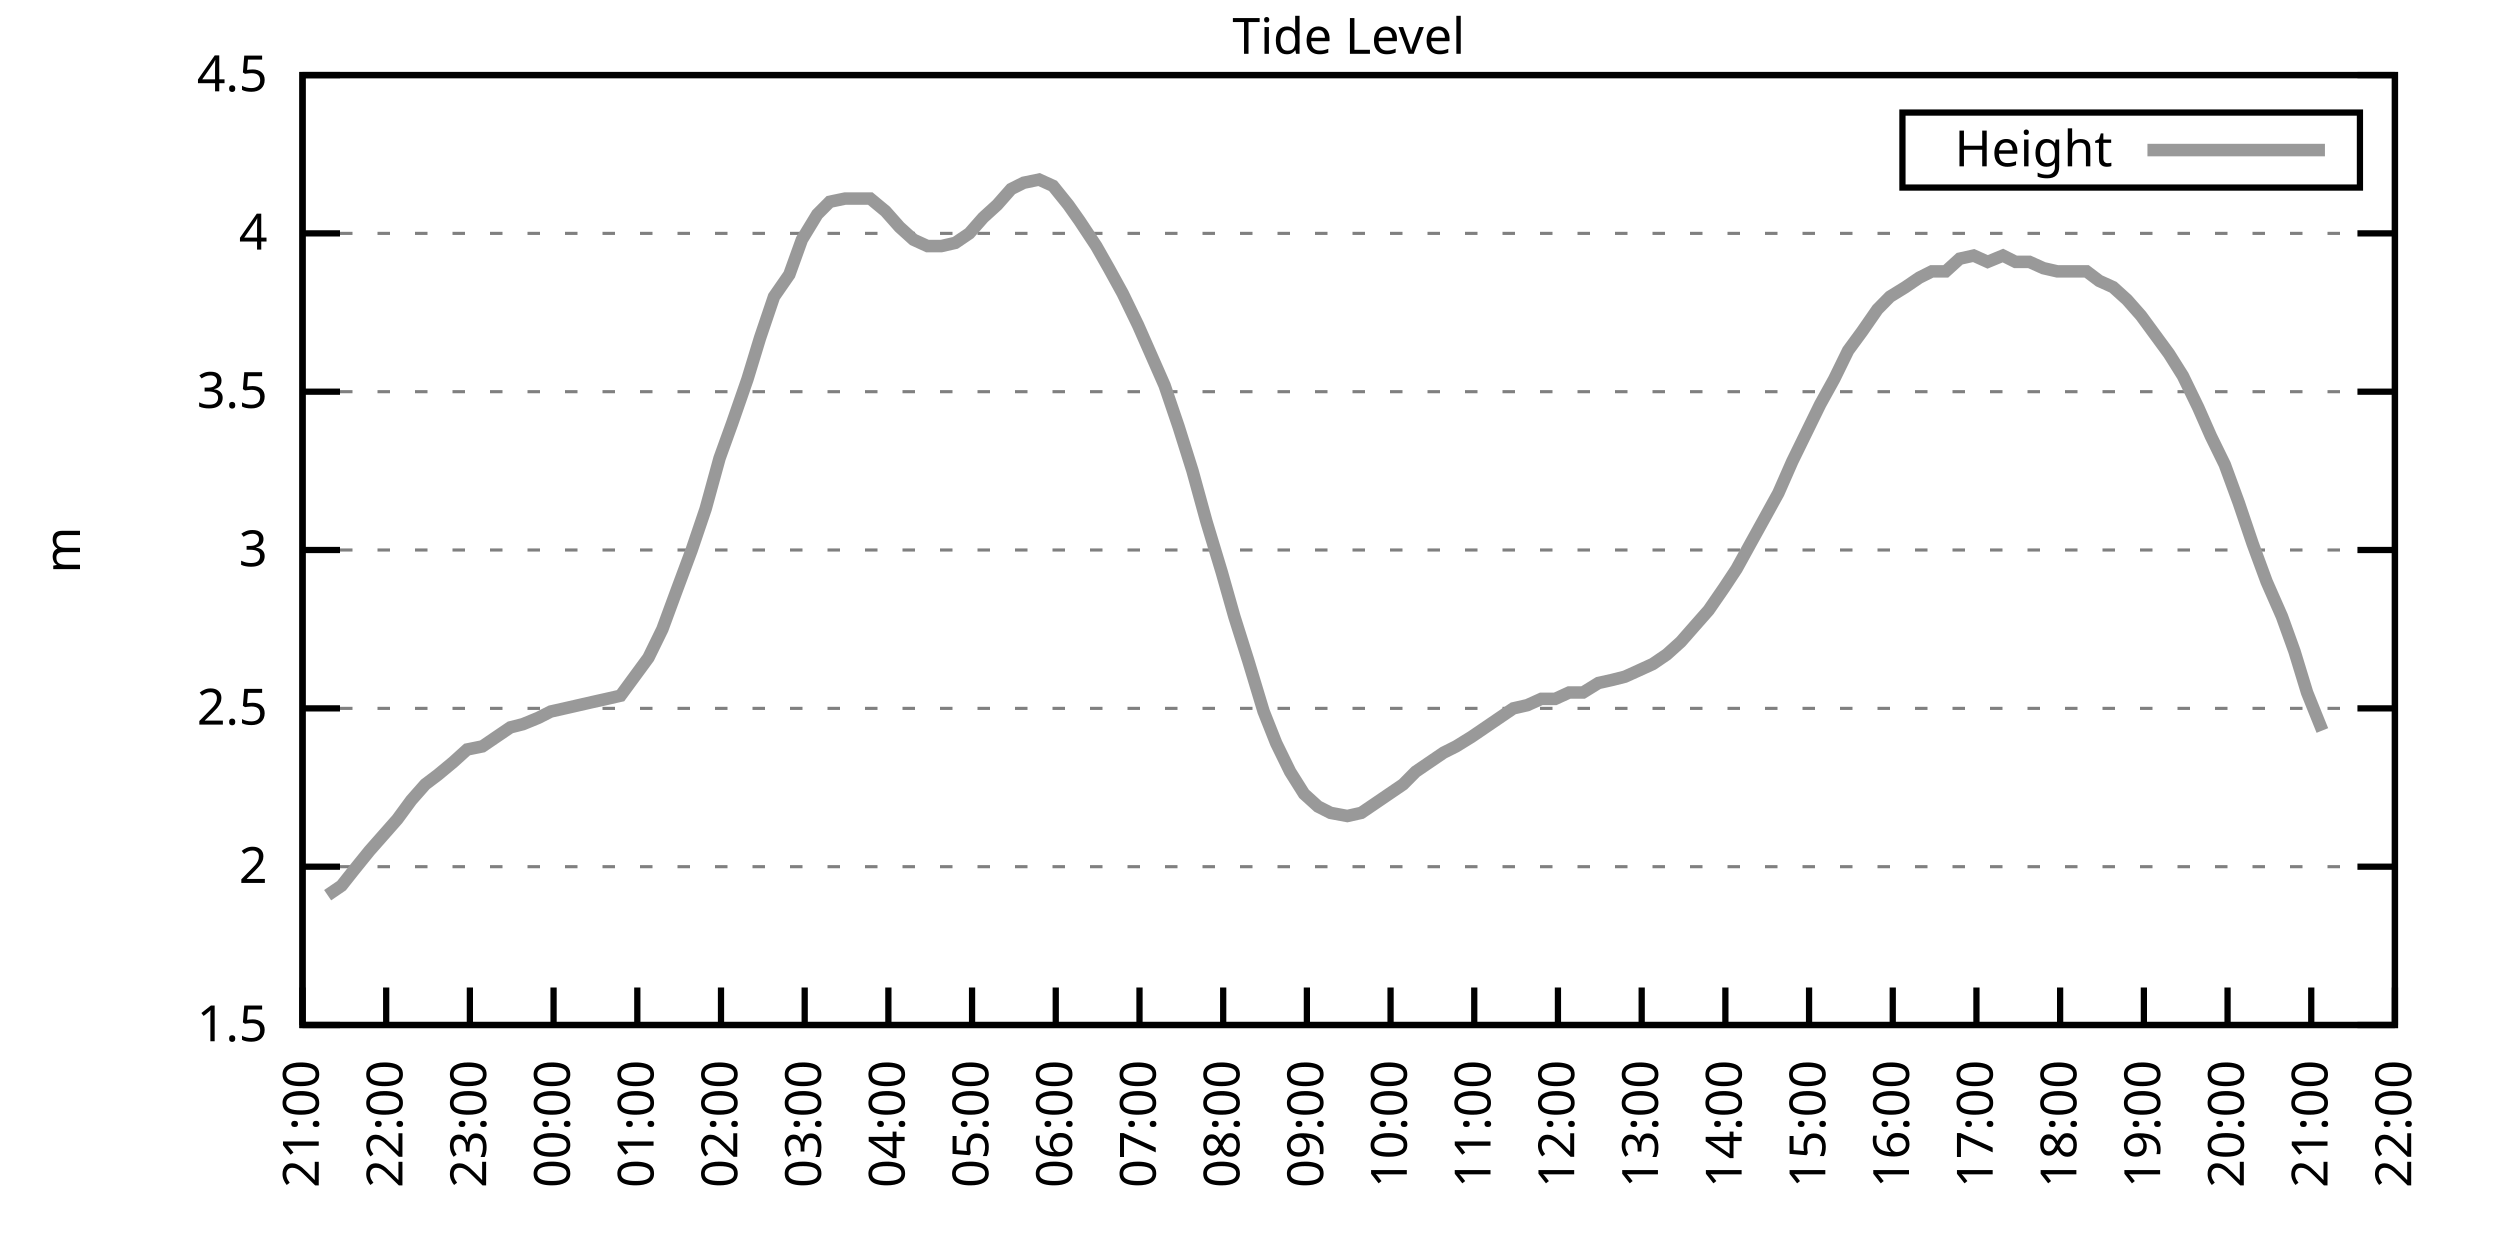
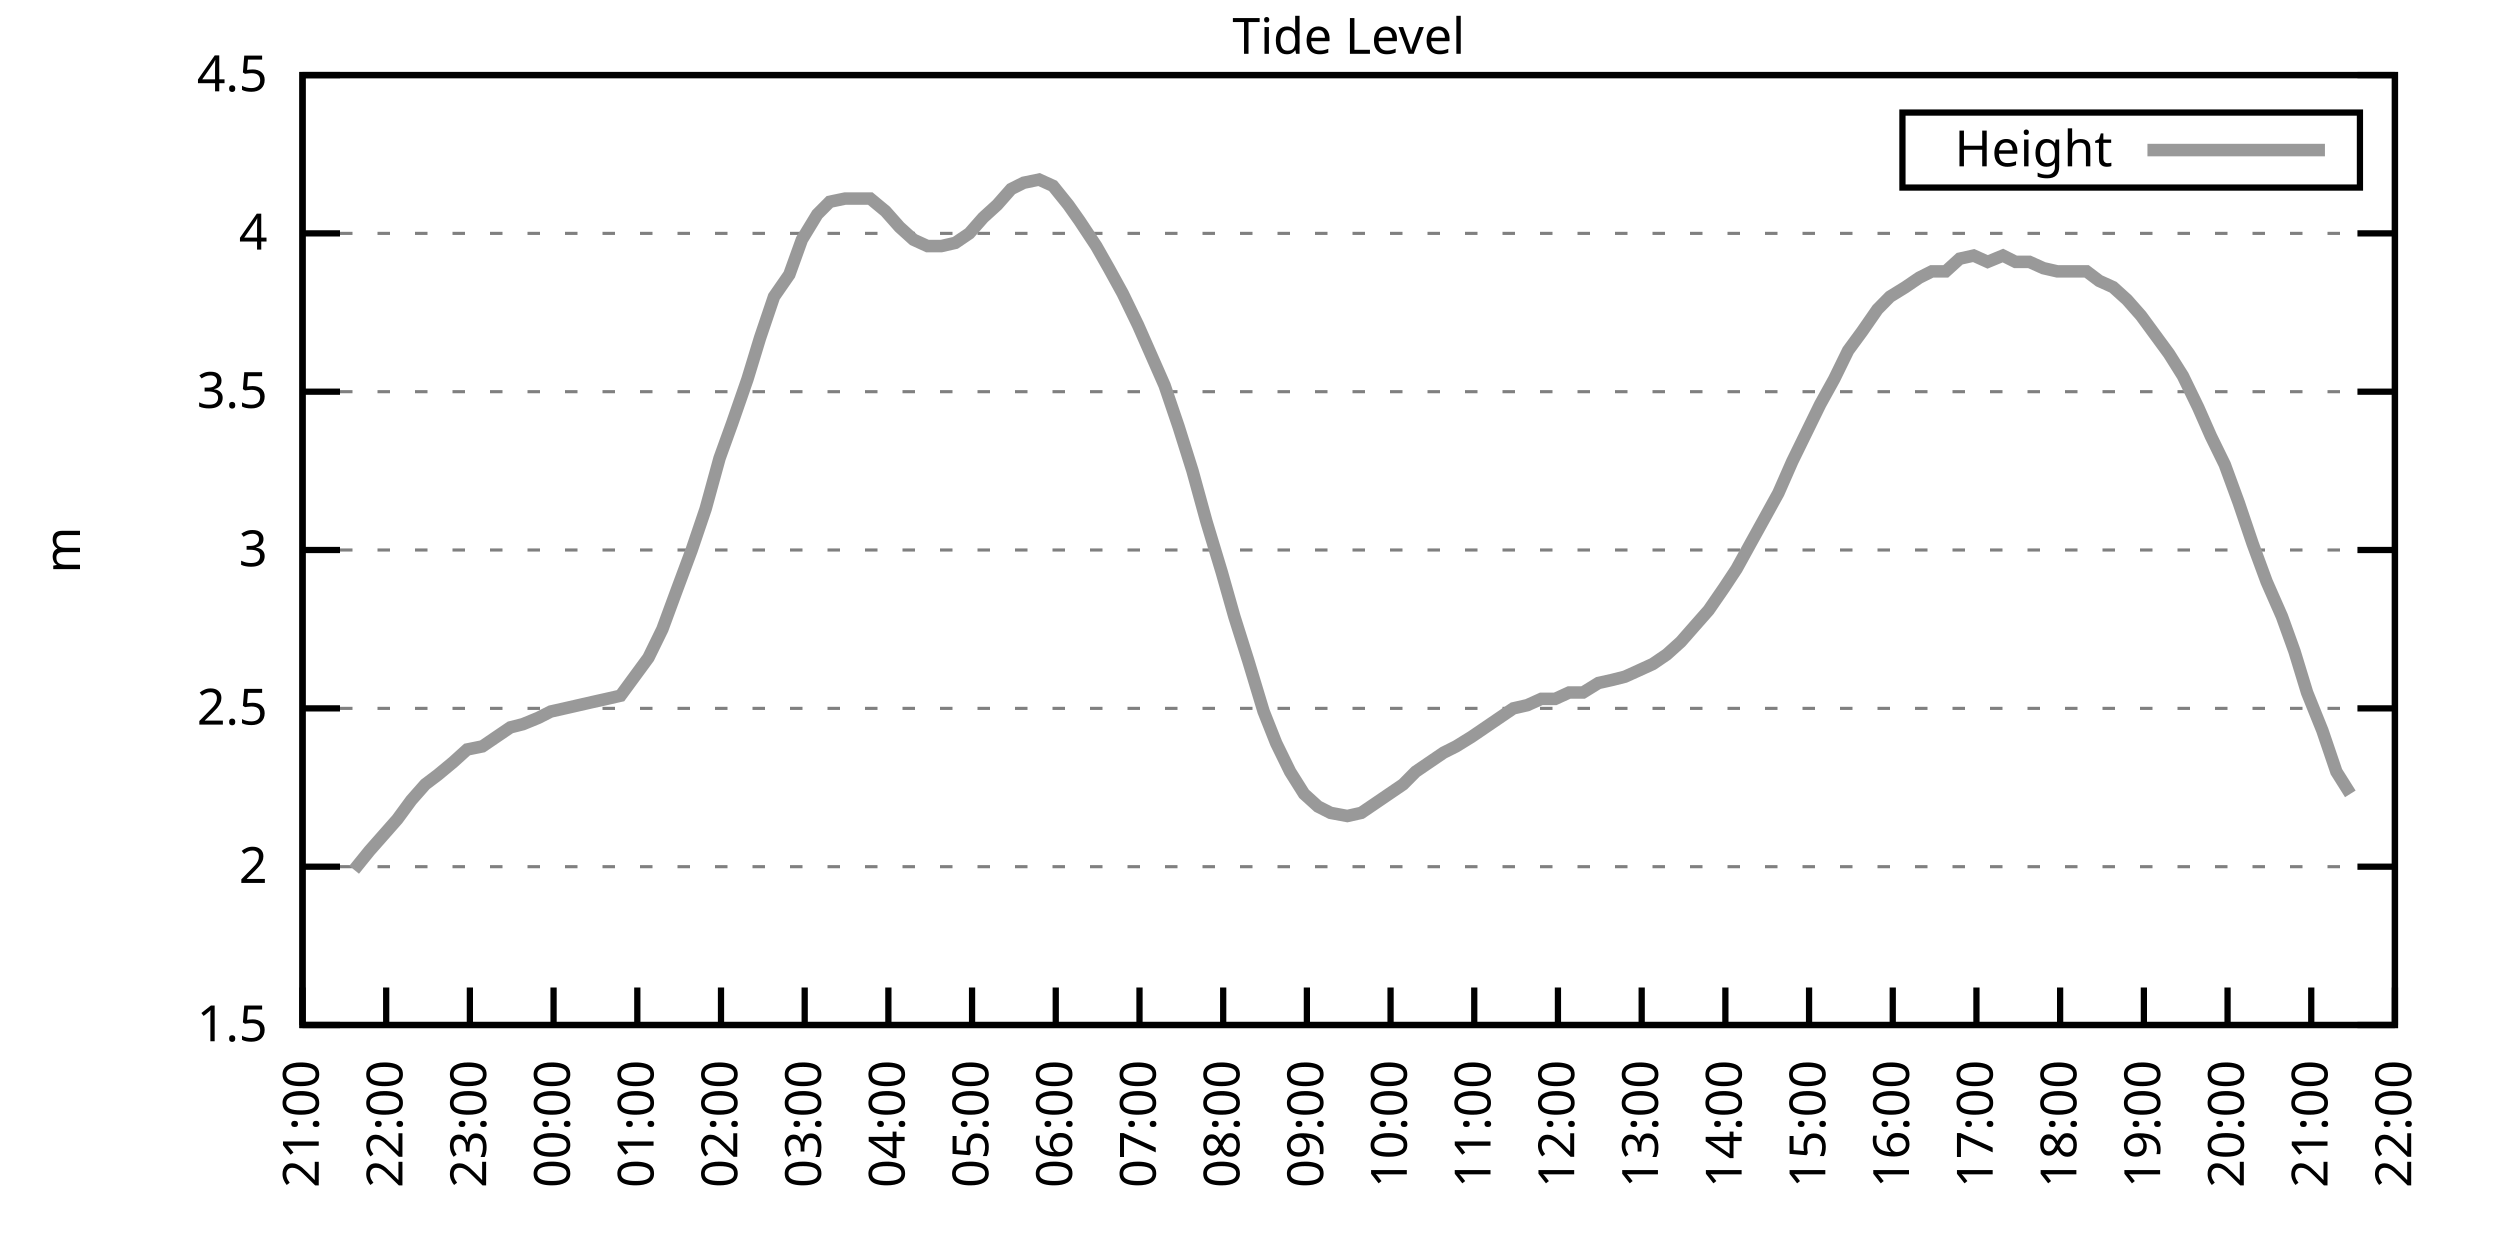
<svg xmlns="http://www.w3.org/2000/svg" xmlns:xlink="http://www.w3.org/1999/xlink" width="400" height="200" viewBox="0 0 400 200">
  <g id="gnuplot_canvas">
    <rect x="0" y="0" width="400" height="200" fill="none" />
    <defs>
      <circle id="gpDot" r="0.5" stroke-width="0.5" stroke="currentColor" />
      <path id="gpPt0" stroke-width="0.333" stroke="currentColor" d="M-1,0 h2 M0,-1 v2" />
      <path id="gpPt1" stroke-width="0.333" stroke="currentColor" d="M-1,-1 L1,1 M1,-1 L-1,1" />
      <path id="gpPt2" stroke-width="0.333" stroke="currentColor" d="M-1,0 L1,0 M0,-1 L0,1 M-1,-1 L1,1 M-1,1 L1,-1" />
      <rect id="gpPt3" stroke-width="0.333" stroke="currentColor" x="-1" y="-1" width="2" height="2" />
      <rect id="gpPt4" stroke-width="0.333" stroke="currentColor" fill="currentColor" x="-1" y="-1" width="2" height="2" />
      <circle id="gpPt5" stroke-width="0.333" stroke="currentColor" cx="0" cy="0" r="1" />
      <use xlink:href="#gpPt5" id="gpPt6" fill="currentColor" stroke="none" />
      <path id="gpPt7" stroke-width="0.333" stroke="currentColor" d="M0,-1.33 L-1.33,0.67 L1.33,0.67 z" />
      <use xlink:href="#gpPt7" id="gpPt8" fill="currentColor" stroke="none" />
      <use xlink:href="#gpPt7" id="gpPt9" stroke="currentColor" transform="rotate(180)" />
      <use xlink:href="#gpPt9" id="gpPt10" fill="currentColor" stroke="none" />
      <use xlink:href="#gpPt3" id="gpPt11" stroke="currentColor" transform="rotate(45)" />
      <use xlink:href="#gpPt11" id="gpPt12" fill="currentColor" stroke="none" />
      <path id="gpPt13" stroke-width="0.333" stroke="currentColor" d="M0,1.330 L1.265,0.411 L0.782,-1.067 L-0.782,-1.076 L-1.265,0.411 z" />
      <use xlink:href="#gpPt13" id="gpPt14" fill="currentColor" stroke="none" />
      <filter id="textbox" filterUnits="objectBoundingBox" x="0" y="0" height="1" width="1">
        <feFlood flood-color="white" flood-opacity="1" result="bgnd" />
        <feComposite in="SourceGraphic" in2="bgnd" operator="atop" />
      </filter>
      <filter id="greybox" filterUnits="objectBoundingBox" x="0" y="0" height="1" width="1">
        <feFlood flood-color="lightgrey" flood-opacity="1" result="grey" />
        <feComposite in="SourceGraphic" in2="grey" operator="atop" />
      </filter>
    </defs>
    <g fill="none" color="white" stroke="currentColor" stroke-width="1.00" stroke-linecap="butt" stroke-linejoin="miter">
</g>
    <g fill="none" color="black" stroke="currentColor" stroke-width="1.00" stroke-linecap="butt" stroke-linejoin="miter">
      <g stroke="none" shape-rendering="crispEdges">
        <polygon fill="rgb(255, 255, 255)" points="48.40,164.00 383.18,164.00 383.18,12.02 48.40,12.02 " />
      </g>
    </g>
    <g fill="none" color="black" stroke="currentColor" stroke-width="1.00" stroke-linecap="butt" stroke-linejoin="miter">
</g>
    <g fill="none" color="black" stroke="black" stroke-width="0.50" stroke-linecap="butt" stroke-linejoin="miter">
</g>
    <g fill="none" color="gray" stroke="currentColor" stroke-width="0.50" stroke-linecap="butt" stroke-linejoin="miter">
      <path stroke="gray" stroke-dasharray="2,4" class="gridline" d="M48.40,164.00 L383.19,164.00  " />
    </g>
    <g fill="none" color="gray" stroke="gray" stroke-width="1.00" stroke-linecap="butt" stroke-linejoin="miter">
</g>
    <g fill="none" color="black" stroke="currentColor" stroke-width="1.00" stroke-linecap="butt" stroke-linejoin="miter">
      <path stroke="black" d="M48.40,164.00 L54.40,164.00 M383.19,164.00 L377.19,164.00  " />
      <g transform="translate(42.80,166.60)" stroke="none" fill="black" font-family="Sans" font-size="8.00" text-anchor="end">
        <text>
          <tspan font-family="Sans"> 1.5</tspan>
        </text>
      </g>
    </g>
    <g fill="none" color="black" stroke="currentColor" stroke-width="1.00" stroke-linecap="butt" stroke-linejoin="miter">
</g>
    <g fill="none" color="black" stroke="black" stroke-width="0.50" stroke-linecap="butt" stroke-linejoin="miter">
</g>
    <g fill="none" color="gray" stroke="currentColor" stroke-width="0.50" stroke-linecap="butt" stroke-linejoin="miter">
      <path stroke="gray" stroke-dasharray="2,4" class="gridline" d="M48.40,138.67 L383.19,138.67  " />
    </g>
    <g fill="none" color="gray" stroke="gray" stroke-width="1.00" stroke-linecap="butt" stroke-linejoin="miter">
</g>
    <g fill="none" color="black" stroke="currentColor" stroke-width="1.00" stroke-linecap="butt" stroke-linejoin="miter">
      <path stroke="black" d="M48.40,138.67 L54.40,138.67 M383.19,138.67 L377.19,138.67  " />
      <g transform="translate(42.80,141.27)" stroke="none" fill="black" font-family="Sans" font-size="8.00" text-anchor="end">
        <text>
          <tspan font-family="Sans"> 2</tspan>
        </text>
      </g>
    </g>
    <g fill="none" color="black" stroke="currentColor" stroke-width="1.00" stroke-linecap="butt" stroke-linejoin="miter">
</g>
    <g fill="none" color="black" stroke="black" stroke-width="0.50" stroke-linecap="butt" stroke-linejoin="miter">
</g>
    <g fill="none" color="gray" stroke="currentColor" stroke-width="0.50" stroke-linecap="butt" stroke-linejoin="miter">
      <path stroke="gray" stroke-dasharray="2,4" class="gridline" d="M48.40,113.34 L383.19,113.34  " />
    </g>
    <g fill="none" color="gray" stroke="gray" stroke-width="1.00" stroke-linecap="butt" stroke-linejoin="miter">
</g>
    <g fill="none" color="black" stroke="currentColor" stroke-width="1.00" stroke-linecap="butt" stroke-linejoin="miter">
      <path stroke="black" d="M48.40,113.34 L54.40,113.34 M383.19,113.34 L377.19,113.34  " />
      <g transform="translate(42.80,115.94)" stroke="none" fill="black" font-family="Sans" font-size="8.00" text-anchor="end">
        <text>
          <tspan font-family="Sans"> 2.5</tspan>
        </text>
      </g>
    </g>
    <g fill="none" color="black" stroke="currentColor" stroke-width="1.00" stroke-linecap="butt" stroke-linejoin="miter">
</g>
    <g fill="none" color="black" stroke="black" stroke-width="0.50" stroke-linecap="butt" stroke-linejoin="miter">
</g>
    <g fill="none" color="gray" stroke="currentColor" stroke-width="0.50" stroke-linecap="butt" stroke-linejoin="miter">
      <path stroke="gray" stroke-dasharray="2,4" class="gridline" d="M48.40,88.00 L383.19,88.00  " />
    </g>
    <g fill="none" color="gray" stroke="gray" stroke-width="1.00" stroke-linecap="butt" stroke-linejoin="miter">
</g>
    <g fill="none" color="black" stroke="currentColor" stroke-width="1.00" stroke-linecap="butt" stroke-linejoin="miter">
      <path stroke="black" d="M48.40,88.00 L54.40,88.00 M383.19,88.00 L377.19,88.00  " />
      <g transform="translate(42.80,90.60)" stroke="none" fill="black" font-family="Sans" font-size="8.00" text-anchor="end">
        <text>
          <tspan font-family="Sans"> 3</tspan>
        </text>
      </g>
    </g>
    <g fill="none" color="black" stroke="currentColor" stroke-width="1.00" stroke-linecap="butt" stroke-linejoin="miter">
</g>
    <g fill="none" color="black" stroke="black" stroke-width="0.50" stroke-linecap="butt" stroke-linejoin="miter">
</g>
    <g fill="none" color="gray" stroke="currentColor" stroke-width="0.50" stroke-linecap="butt" stroke-linejoin="miter">
      <path stroke="gray" stroke-dasharray="2,4" class="gridline" d="M48.40,62.67 L383.19,62.67  " />
    </g>
    <g fill="none" color="gray" stroke="gray" stroke-width="1.00" stroke-linecap="butt" stroke-linejoin="miter">
</g>
    <g fill="none" color="black" stroke="currentColor" stroke-width="1.00" stroke-linecap="butt" stroke-linejoin="miter">
      <path stroke="black" d="M48.40,62.67 L54.40,62.67 M383.19,62.67 L377.19,62.67  " />
      <g transform="translate(42.80,65.27)" stroke="none" fill="black" font-family="Sans" font-size="8.00" text-anchor="end">
        <text>
          <tspan font-family="Sans"> 3.5</tspan>
        </text>
      </g>
    </g>
    <g fill="none" color="black" stroke="currentColor" stroke-width="1.00" stroke-linecap="butt" stroke-linejoin="miter">
</g>
    <g fill="none" color="black" stroke="black" stroke-width="0.50" stroke-linecap="butt" stroke-linejoin="miter">
</g>
    <g fill="none" color="gray" stroke="currentColor" stroke-width="0.50" stroke-linecap="butt" stroke-linejoin="miter">
      <path stroke="gray" stroke-dasharray="2,4" class="gridline" d="M48.40,37.34 L383.19,37.34  " />
    </g>
    <g fill="none" color="gray" stroke="gray" stroke-width="1.00" stroke-linecap="butt" stroke-linejoin="miter">
</g>
    <g fill="none" color="black" stroke="currentColor" stroke-width="1.00" stroke-linecap="butt" stroke-linejoin="miter">
      <path stroke="black" d="M48.40,37.34 L54.40,37.34 M383.19,37.34 L377.19,37.34  " />
      <g transform="translate(42.80,39.94)" stroke="none" fill="black" font-family="Sans" font-size="8.00" text-anchor="end">
        <text>
          <tspan font-family="Sans"> 4</tspan>
        </text>
      </g>
    </g>
    <g fill="none" color="black" stroke="currentColor" stroke-width="1.00" stroke-linecap="butt" stroke-linejoin="miter">
</g>
    <g fill="none" color="black" stroke="black" stroke-width="0.50" stroke-linecap="butt" stroke-linejoin="miter">
</g>
    <g fill="none" color="gray" stroke="currentColor" stroke-width="0.50" stroke-linecap="butt" stroke-linejoin="miter">
      <path stroke="gray" stroke-dasharray="2,4" class="gridline" d="M48.40,12.01 L383.19,12.01  " />
    </g>
    <g fill="none" color="gray" stroke="gray" stroke-width="1.00" stroke-linecap="butt" stroke-linejoin="miter">
</g>
    <g fill="none" color="black" stroke="currentColor" stroke-width="1.00" stroke-linecap="butt" stroke-linejoin="miter">
      <path stroke="black" d="M48.40,12.01 L54.40,12.01 M383.19,12.01 L377.19,12.01  " />
      <g transform="translate(42.80,14.61)" stroke="none" fill="black" font-family="Sans" font-size="8.00" text-anchor="end">
        <text>
          <tspan font-family="Sans"> 4.5</tspan>
        </text>
      </g>
    </g>
    <g fill="none" color="black" stroke="currentColor" stroke-width="1.00" stroke-linecap="butt" stroke-linejoin="miter">
      <path stroke="black" d="M48.40,164.00 L48.40,158.00  " />
      <g transform="translate(51.00,169.60) rotate(270.00)" stroke="none" fill="black" font-family="Sans" font-size="8.00" text-anchor="end">
        <text>
          <tspan font-family="Sans">21:00</tspan>
        </text>
      </g>
    </g>
    <g fill="none" color="black" stroke="currentColor" stroke-width="1.00" stroke-linecap="butt" stroke-linejoin="miter">
      <path stroke="black" d="M61.79,164.00 L61.79,158.00  " />
      <g transform="translate(64.39,169.60) rotate(270.00)" stroke="none" fill="black" font-family="Sans" font-size="8.00" text-anchor="end">
        <text>
          <tspan font-family="Sans">22:00</tspan>
        </text>
      </g>
    </g>
    <g fill="none" color="black" stroke="currentColor" stroke-width="1.00" stroke-linecap="butt" stroke-linejoin="miter">
      <path stroke="black" d="M75.18,164.00 L75.18,158.00  " />
      <g transform="translate(77.78,169.60) rotate(270.00)" stroke="none" fill="black" font-family="Sans" font-size="8.00" text-anchor="end">
        <text>
          <tspan font-family="Sans">23:00</tspan>
        </text>
      </g>
    </g>
    <g fill="none" color="black" stroke="currentColor" stroke-width="1.00" stroke-linecap="butt" stroke-linejoin="miter">
      <path stroke="black" d="M88.57,164.00 L88.57,158.00  " />
      <g transform="translate(91.17,169.60) rotate(270.00)" stroke="none" fill="black" font-family="Sans" font-size="8.00" text-anchor="end">
        <text>
          <tspan font-family="Sans">00:00</tspan>
        </text>
      </g>
    </g>
    <g fill="none" color="black" stroke="currentColor" stroke-width="1.00" stroke-linecap="butt" stroke-linejoin="miter">
      <path stroke="black" d="M101.97,164.00 L101.97,158.00  " />
      <g transform="translate(104.57,169.60) rotate(270.00)" stroke="none" fill="black" font-family="Sans" font-size="8.00" text-anchor="end">
        <text>
          <tspan font-family="Sans">01:00</tspan>
        </text>
      </g>
    </g>
    <g fill="none" color="black" stroke="currentColor" stroke-width="1.00" stroke-linecap="butt" stroke-linejoin="miter">
      <path stroke="black" d="M115.36,164.00 L115.36,158.00  " />
      <g transform="translate(117.96,169.60) rotate(270.00)" stroke="none" fill="black" font-family="Sans" font-size="8.00" text-anchor="end">
        <text>
          <tspan font-family="Sans">02:00</tspan>
        </text>
      </g>
    </g>
    <g fill="none" color="black" stroke="currentColor" stroke-width="1.00" stroke-linecap="butt" stroke-linejoin="miter">
      <path stroke="black" d="M128.75,164.00 L128.75,158.00  " />
      <g transform="translate(131.35,169.60) rotate(270.00)" stroke="none" fill="black" font-family="Sans" font-size="8.00" text-anchor="end">
        <text>
          <tspan font-family="Sans">03:00</tspan>
        </text>
      </g>
    </g>
    <g fill="none" color="black" stroke="currentColor" stroke-width="1.00" stroke-linecap="butt" stroke-linejoin="miter">
      <path stroke="black" d="M142.14,164.00 L142.14,158.00  " />
      <g transform="translate(144.74,169.60) rotate(270.00)" stroke="none" fill="black" font-family="Sans" font-size="8.00" text-anchor="end">
        <text>
          <tspan font-family="Sans">04:00</tspan>
        </text>
      </g>
    </g>
    <g fill="none" color="black" stroke="currentColor" stroke-width="1.00" stroke-linecap="butt" stroke-linejoin="miter">
      <path stroke="black" d="M155.53,164.00 L155.53,158.00  " />
      <g transform="translate(158.13,169.60) rotate(270.00)" stroke="none" fill="black" font-family="Sans" font-size="8.00" text-anchor="end">
        <text>
          <tspan font-family="Sans">05:00</tspan>
        </text>
      </g>
    </g>
    <g fill="none" color="black" stroke="currentColor" stroke-width="1.00" stroke-linecap="butt" stroke-linejoin="miter">
      <path stroke="black" d="M168.92,164.00 L168.92,158.00  " />
      <g transform="translate(171.52,169.60) rotate(270.00)" stroke="none" fill="black" font-family="Sans" font-size="8.00" text-anchor="end">
        <text>
          <tspan font-family="Sans">06:00</tspan>
        </text>
      </g>
    </g>
    <g fill="none" color="black" stroke="currentColor" stroke-width="1.00" stroke-linecap="butt" stroke-linejoin="miter">
      <path stroke="black" d="M182.32,164.00 L182.32,158.00  " />
      <g transform="translate(184.92,169.60) rotate(270.00)" stroke="none" fill="black" font-family="Sans" font-size="8.00" text-anchor="end">
        <text>
          <tspan font-family="Sans">07:00</tspan>
        </text>
      </g>
    </g>
    <g fill="none" color="black" stroke="currentColor" stroke-width="1.00" stroke-linecap="butt" stroke-linejoin="miter">
      <path stroke="black" d="M195.71,164.00 L195.71,158.00  " />
      <g transform="translate(198.31,169.60) rotate(270.00)" stroke="none" fill="black" font-family="Sans" font-size="8.00" text-anchor="end">
        <text>
          <tspan font-family="Sans">08:00</tspan>
        </text>
      </g>
    </g>
    <g fill="none" color="black" stroke="currentColor" stroke-width="1.00" stroke-linecap="butt" stroke-linejoin="miter">
      <path stroke="black" d="M209.10,164.00 L209.10,158.00  " />
      <g transform="translate(211.70,169.60) rotate(270.00)" stroke="none" fill="black" font-family="Sans" font-size="8.00" text-anchor="end">
        <text>
          <tspan font-family="Sans">09:00</tspan>
        </text>
      </g>
    </g>
    <g fill="none" color="black" stroke="currentColor" stroke-width="1.00" stroke-linecap="butt" stroke-linejoin="miter">
      <path stroke="black" d="M222.49,164.00 L222.49,158.00  " />
      <g transform="translate(225.09,169.60) rotate(270.00)" stroke="none" fill="black" font-family="Sans" font-size="8.00" text-anchor="end">
        <text>
          <tspan font-family="Sans">10:00</tspan>
        </text>
      </g>
    </g>
    <g fill="none" color="black" stroke="currentColor" stroke-width="1.00" stroke-linecap="butt" stroke-linejoin="miter">
      <path stroke="black" d="M235.88,164.00 L235.88,158.00  " />
      <g transform="translate(238.48,169.60) rotate(270.00)" stroke="none" fill="black" font-family="Sans" font-size="8.00" text-anchor="end">
        <text>
          <tspan font-family="Sans">11:00</tspan>
        </text>
      </g>
    </g>
    <g fill="none" color="black" stroke="currentColor" stroke-width="1.00" stroke-linecap="butt" stroke-linejoin="miter">
      <path stroke="black" d="M249.27,164.00 L249.27,158.00  " />
      <g transform="translate(251.87,169.60) rotate(270.00)" stroke="none" fill="black" font-family="Sans" font-size="8.00" text-anchor="end">
        <text>
          <tspan font-family="Sans">12:00</tspan>
        </text>
      </g>
    </g>
    <g fill="none" color="black" stroke="currentColor" stroke-width="1.00" stroke-linecap="butt" stroke-linejoin="miter">
      <path stroke="black" d="M262.67,164.00 L262.67,158.00  " />
      <g transform="translate(265.27,169.60) rotate(270.00)" stroke="none" fill="black" font-family="Sans" font-size="8.00" text-anchor="end">
        <text>
          <tspan font-family="Sans">13:00</tspan>
        </text>
      </g>
    </g>
    <g fill="none" color="black" stroke="currentColor" stroke-width="1.00" stroke-linecap="butt" stroke-linejoin="miter">
      <path stroke="black" d="M276.06,164.00 L276.06,158.00  " />
      <g transform="translate(278.66,169.60) rotate(270.00)" stroke="none" fill="black" font-family="Sans" font-size="8.00" text-anchor="end">
        <text>
          <tspan font-family="Sans">14:00</tspan>
        </text>
      </g>
    </g>
    <g fill="none" color="black" stroke="currentColor" stroke-width="1.00" stroke-linecap="butt" stroke-linejoin="miter">
      <path stroke="black" d="M289.45,164.00 L289.45,158.00  " />
      <g transform="translate(292.05,169.60) rotate(270.00)" stroke="none" fill="black" font-family="Sans" font-size="8.00" text-anchor="end">
        <text>
          <tspan font-family="Sans">15:00</tspan>
        </text>
      </g>
    </g>
    <g fill="none" color="black" stroke="currentColor" stroke-width="1.00" stroke-linecap="butt" stroke-linejoin="miter">
      <path stroke="black" d="M302.84,164.00 L302.84,158.00  " />
      <g transform="translate(305.44,169.60) rotate(270.00)" stroke="none" fill="black" font-family="Sans" font-size="8.00" text-anchor="end">
        <text>
          <tspan font-family="Sans">16:00</tspan>
        </text>
      </g>
    </g>
    <g fill="none" color="black" stroke="currentColor" stroke-width="1.00" stroke-linecap="butt" stroke-linejoin="miter">
      <path stroke="black" d="M316.23,164.00 L316.23,158.00  " />
      <g transform="translate(318.83,169.60) rotate(270.00)" stroke="none" fill="black" font-family="Sans" font-size="8.00" text-anchor="end">
        <text>
          <tspan font-family="Sans">17:00</tspan>
        </text>
      </g>
    </g>
    <g fill="none" color="black" stroke="currentColor" stroke-width="1.00" stroke-linecap="butt" stroke-linejoin="miter">
      <path stroke="black" d="M329.62,164.00 L329.62,158.00  " />
      <g transform="translate(332.22,169.60) rotate(270.00)" stroke="none" fill="black" font-family="Sans" font-size="8.00" text-anchor="end">
        <text>
          <tspan font-family="Sans">18:00</tspan>
        </text>
      </g>
    </g>
    <g fill="none" color="black" stroke="currentColor" stroke-width="1.00" stroke-linecap="butt" stroke-linejoin="miter">
      <path stroke="black" d="M343.02,164.00 L343.02,158.00  " />
      <g transform="translate(345.62,169.60) rotate(270.00)" stroke="none" fill="black" font-family="Sans" font-size="8.00" text-anchor="end">
        <text>
          <tspan font-family="Sans">19:00</tspan>
        </text>
      </g>
    </g>
    <g fill="none" color="black" stroke="currentColor" stroke-width="1.00" stroke-linecap="butt" stroke-linejoin="miter">
      <path stroke="black" d="M356.41,164.00 L356.41,158.00  " />
      <g transform="translate(359.01,169.60) rotate(270.00)" stroke="none" fill="black" font-family="Sans" font-size="8.00" text-anchor="end">
        <text>
          <tspan font-family="Sans">20:00</tspan>
        </text>
      </g>
    </g>
    <g fill="none" color="black" stroke="currentColor" stroke-width="1.00" stroke-linecap="butt" stroke-linejoin="miter">
      <path stroke="black" d="M369.80,164.00 L369.80,158.00  " />
      <g transform="translate(372.40,169.60) rotate(270.00)" stroke="none" fill="black" font-family="Sans" font-size="8.00" text-anchor="end">
        <text>
          <tspan font-family="Sans">21:00</tspan>
        </text>
      </g>
    </g>
    <g fill="none" color="black" stroke="currentColor" stroke-width="1.00" stroke-linecap="butt" stroke-linejoin="miter">
      <path stroke="black" d="M383.19,164.00 L383.19,158.00  " />
      <g transform="translate(385.79,169.60) rotate(270.00)" stroke="none" fill="black" font-family="Sans" font-size="8.00" text-anchor="end">
        <text>
          <tspan font-family="Sans">22:00</tspan>
        </text>
      </g>
    </g>
    <g fill="none" color="black" stroke="currentColor" stroke-width="1.00" stroke-linecap="butt" stroke-linejoin="miter">
</g>
    <g fill="none" color="black" stroke="currentColor" stroke-width="1.00" stroke-linecap="butt" stroke-linejoin="miter">
      <path stroke="black" d="M48.40,12.01 L48.40,164.00 L383.19,164.00 L383.19,12.01 L48.40,12.01 Z  " />
    </g>
    <g fill="none" color="black" stroke="currentColor" stroke-width="1.00" stroke-linecap="butt" stroke-linejoin="miter">
</g>
    <g fill="none" color="black" stroke="currentColor" stroke-width="1.00" stroke-linecap="butt" stroke-linejoin="miter">
      <path stroke="black" d="M304.39,30.01 L304.39,18.01 L377.59,18.01 L377.59,30.01 L304.39,30.01 Z  " />
    </g>
    <g id="Tide_level_plot_1">
      <g fill="none" color="white" stroke="black" stroke-width="2.00" stroke-linecap="butt" stroke-linejoin="miter">
</g>
      <g fill="none" color="black" stroke="currentColor" stroke-width="2.00" stroke-linecap="butt" stroke-linejoin="miter">
        <g transform="translate(337.99,26.61)" stroke="none" fill="black" font-family="Sans" font-size="8.00" text-anchor="end">
          <text>
            <tspan font-family="Sans">Height</tspan>
          </text>
        </g>
      </g>
      <g fill="none" color="black" stroke="currentColor" stroke-width="2.00" stroke-linecap="butt" stroke-linejoin="miter">
-         <path stroke="rgb(153, 153, 153)" d="M343.59,24.01 L371.99,24.01 M52.42,143.23 L54.65,141.71 L56.66,139.17 L59.11,136.14 L61.35,133.60 L63.58,131.07   L65.81,128.03 L68.04,125.50 L70.05,123.98 L72.50,121.95 L74.74,119.92 L77.19,119.42 L79.42,117.90 L81.66,116.38   L83.66,115.87 L86.12,114.86 L88.13,113.84 L90.36,113.34 L92.59,112.83 L94.82,112.32 L97.06,111.82 L99.29,111.31   L101.52,108.27 L103.75,105.23 L105.98,100.67 L108.22,94.59 L110.67,88.00 L112.90,81.42 L115.13,73.31 L117.14,67.74   L119.60,60.65 L121.61,54.06 L123.84,47.47 L126.29,43.93 L128.30,38.35 L130.76,34.30 L132.77,32.28 L135.22,31.77   L137.23,31.77 L139.24,31.77 L141.69,33.80 L143.93,36.33 L146.16,38.35 L148.39,39.37 L150.62,39.37 L152.85,38.86   L155.09,37.34 L157.32,34.81 L159.55,32.78 L161.78,30.25 L163.79,29.24 L166.25,28.73 L168.48,29.74 L170.93,32.78   L172.72,35.32 L175.40,39.37 L177.41,42.91 L179.64,46.97 L182.09,52.03 L184.10,56.59 L186.33,61.66 L188.57,68.25   L190.80,75.34 L193.03,83.45 L195.48,91.55 L197.49,98.64 L199.73,105.74 L202.18,113.84 L204.19,118.91 L206.42,123.47   L208.65,127.02 L210.88,129.04 L212.89,130.06 L215.57,130.56 L217.80,130.06 L220.04,128.54 L222.27,127.02 L224.50,125.50   L226.51,123.47 L228.74,121.95 L230.97,120.43 L232.98,119.42 L235.44,117.90 L237.67,116.38 L239.90,114.86 L242.13,113.34   L244.36,112.83 L246.60,111.82 L248.83,111.82 L251.06,110.80 L253.29,110.80 L255.75,109.28 L257.98,108.78 L259.99,108.27   L262.22,107.26 L264.45,106.24 L266.68,104.72 L268.92,102.70 L271.15,100.16 L273.38,97.63 L275.83,94.08 L277.84,91.04   L280.07,86.99 L282.31,82.94 L284.54,78.89 L286.77,73.82 L289.00,69.26 L291.23,64.70 L293.47,60.65 L295.70,56.09   L297.93,53.05 L300.39,49.50 L302.39,47.47 L304.85,45.95 L307.08,44.43 L309.09,43.42 L311.32,43.42 L313.55,41.39   L315.79,40.89 L318.02,41.90 L320.47,40.89 L322.48,41.90 L324.71,41.90 L326.95,42.91 L329.18,43.42 L331.41,43.42   L333.86,43.42 L335.87,44.94 L338.10,45.95 L340.34,47.98 L342.57,50.51 L344.80,53.55 L347.03,56.59 L349.26,60.14   L351.72,65.21 L353.73,69.77 L355.96,74.33 L358.19,80.41 L360.42,86.99 L362.66,93.07 L365.11,98.64 L367.12,104.22   L369.13,110.80 L371.58,116.88  " />
+         <path stroke="rgb(153, 153, 153)" d="M343.59,24.01 L371.99,24.01 M56.66,139.17 L59.11,136.14 L61.35,133.60 L63.58,131.07 L65.81,128.03 L68.04,125.50   L70.05,123.98 L72.50,121.95 L74.74,119.92 L77.19,119.42 L79.42,117.90 L81.66,116.38 L83.66,115.87 L86.12,114.86   L88.13,113.84 L90.36,113.34 L92.59,112.83 L94.82,112.32 L97.06,111.82 L99.29,111.31 L101.52,108.27 L103.75,105.23   L105.98,100.67 L108.22,94.59 L110.67,88.00 L112.90,81.42 L115.13,73.31 L117.14,67.74 L119.60,60.65 L121.61,54.06   L123.84,47.47 L126.29,43.93 L128.30,38.35 L130.76,34.30 L132.77,32.28 L135.22,31.77 L137.23,31.77 L139.24,31.77   L141.69,33.80 L143.93,36.33 L146.16,38.35 L148.39,39.37 L150.62,39.37 L152.85,38.86 L155.09,37.34 L157.32,34.81   L159.55,32.78 L161.78,30.25 L163.79,29.24 L166.25,28.73 L168.48,29.74 L170.93,32.78 L172.72,35.32 L175.40,39.37   L177.41,42.91 L179.64,46.97 L182.09,52.03 L184.10,56.59 L186.33,61.66 L188.57,68.25 L190.80,75.34 L193.03,83.45   L195.48,91.55 L197.49,98.64 L199.73,105.74 L202.18,113.84 L204.19,118.91 L206.42,123.47 L208.65,127.02 L210.88,129.04   L212.89,130.06 L215.57,130.56 L217.80,130.06 L220.04,128.54 L222.27,127.02 L224.50,125.50 L226.51,123.47 L228.74,121.95   L230.97,120.43 L232.98,119.42 L235.44,117.90 L237.67,116.38 L239.90,114.86 L242.13,113.34 L244.36,112.83 L246.60,111.82   L248.83,111.82 L251.06,110.80 L253.29,110.80 L255.75,109.28 L257.98,108.78 L259.99,108.27 L262.22,107.26 L264.45,106.24   L266.68,104.72 L268.92,102.70 L271.15,100.16 L273.38,97.63 L275.83,94.08 L277.84,91.04 L280.07,86.99 L282.31,82.94   L284.54,78.89 L286.77,73.82 L289.00,69.26 L291.23,64.70 L293.47,60.65 L295.70,56.09 L297.93,53.05 L300.39,49.50   L302.39,47.47 L304.85,45.95 L307.08,44.43 L309.09,43.42 L311.32,43.42 L313.55,41.39 L315.79,40.89 L318.02,41.90   L320.47,40.89 L322.48,41.90 L324.71,41.90 L326.95,42.91 L329.18,43.42 L331.41,43.42 L333.86,43.42 L335.87,44.94   L338.10,45.95 L340.34,47.98 L342.57,50.51 L344.80,53.55 L347.03,56.59 L349.26,60.14 L351.72,65.21 L353.73,69.77   L355.96,74.33 L358.19,80.41 L360.42,86.99 L362.66,93.07 L365.11,98.64 L367.12,104.22 L369.13,110.80 L371.58,116.88   L373.82,123.47 L376.05,127.02  " />
      </g>
    </g>
    <g fill="none" color="black" stroke="currentColor" stroke-width="2.00" stroke-linecap="butt" stroke-linejoin="miter">
</g>
    <g fill="none" color="black" stroke="black" stroke-width="1.00" stroke-linecap="butt" stroke-linejoin="miter">
</g>
    <g fill="none" color="black" stroke="currentColor" stroke-width="1.00" stroke-linecap="butt" stroke-linejoin="miter">
      <path stroke="black" d="M48.40,12.01 L48.40,164.00 L383.19,164.00 L383.19,12.01 L48.40,12.01 Z  " />
      <g transform="translate(12.80,88.01) rotate(270.00)" stroke="none" fill="black" font-family="Sans" font-size="8.00" text-anchor="middle">
        <text>
          <tspan font-family="Sans">m</tspan>
        </text>
      </g>
    </g>
    <g fill="none" color="black" stroke="currentColor" stroke-width="1.00" stroke-linecap="butt" stroke-linejoin="miter">
</g>
    <g fill="none" color="black" stroke="currentColor" stroke-width="1.00" stroke-linecap="butt" stroke-linejoin="miter">
      <g transform="translate(215.79,8.61)" stroke="none" fill="black" font-family="Sans" font-size="8.00" text-anchor="middle">
        <text>
          <tspan font-family="Sans">Tide Level</tspan>
        </text>
      </g>
    </g>
    <g fill="none" color="black" stroke="currentColor" stroke-width="1.00" stroke-linecap="butt" stroke-linejoin="miter">
</g>
  </g>
</svg>
